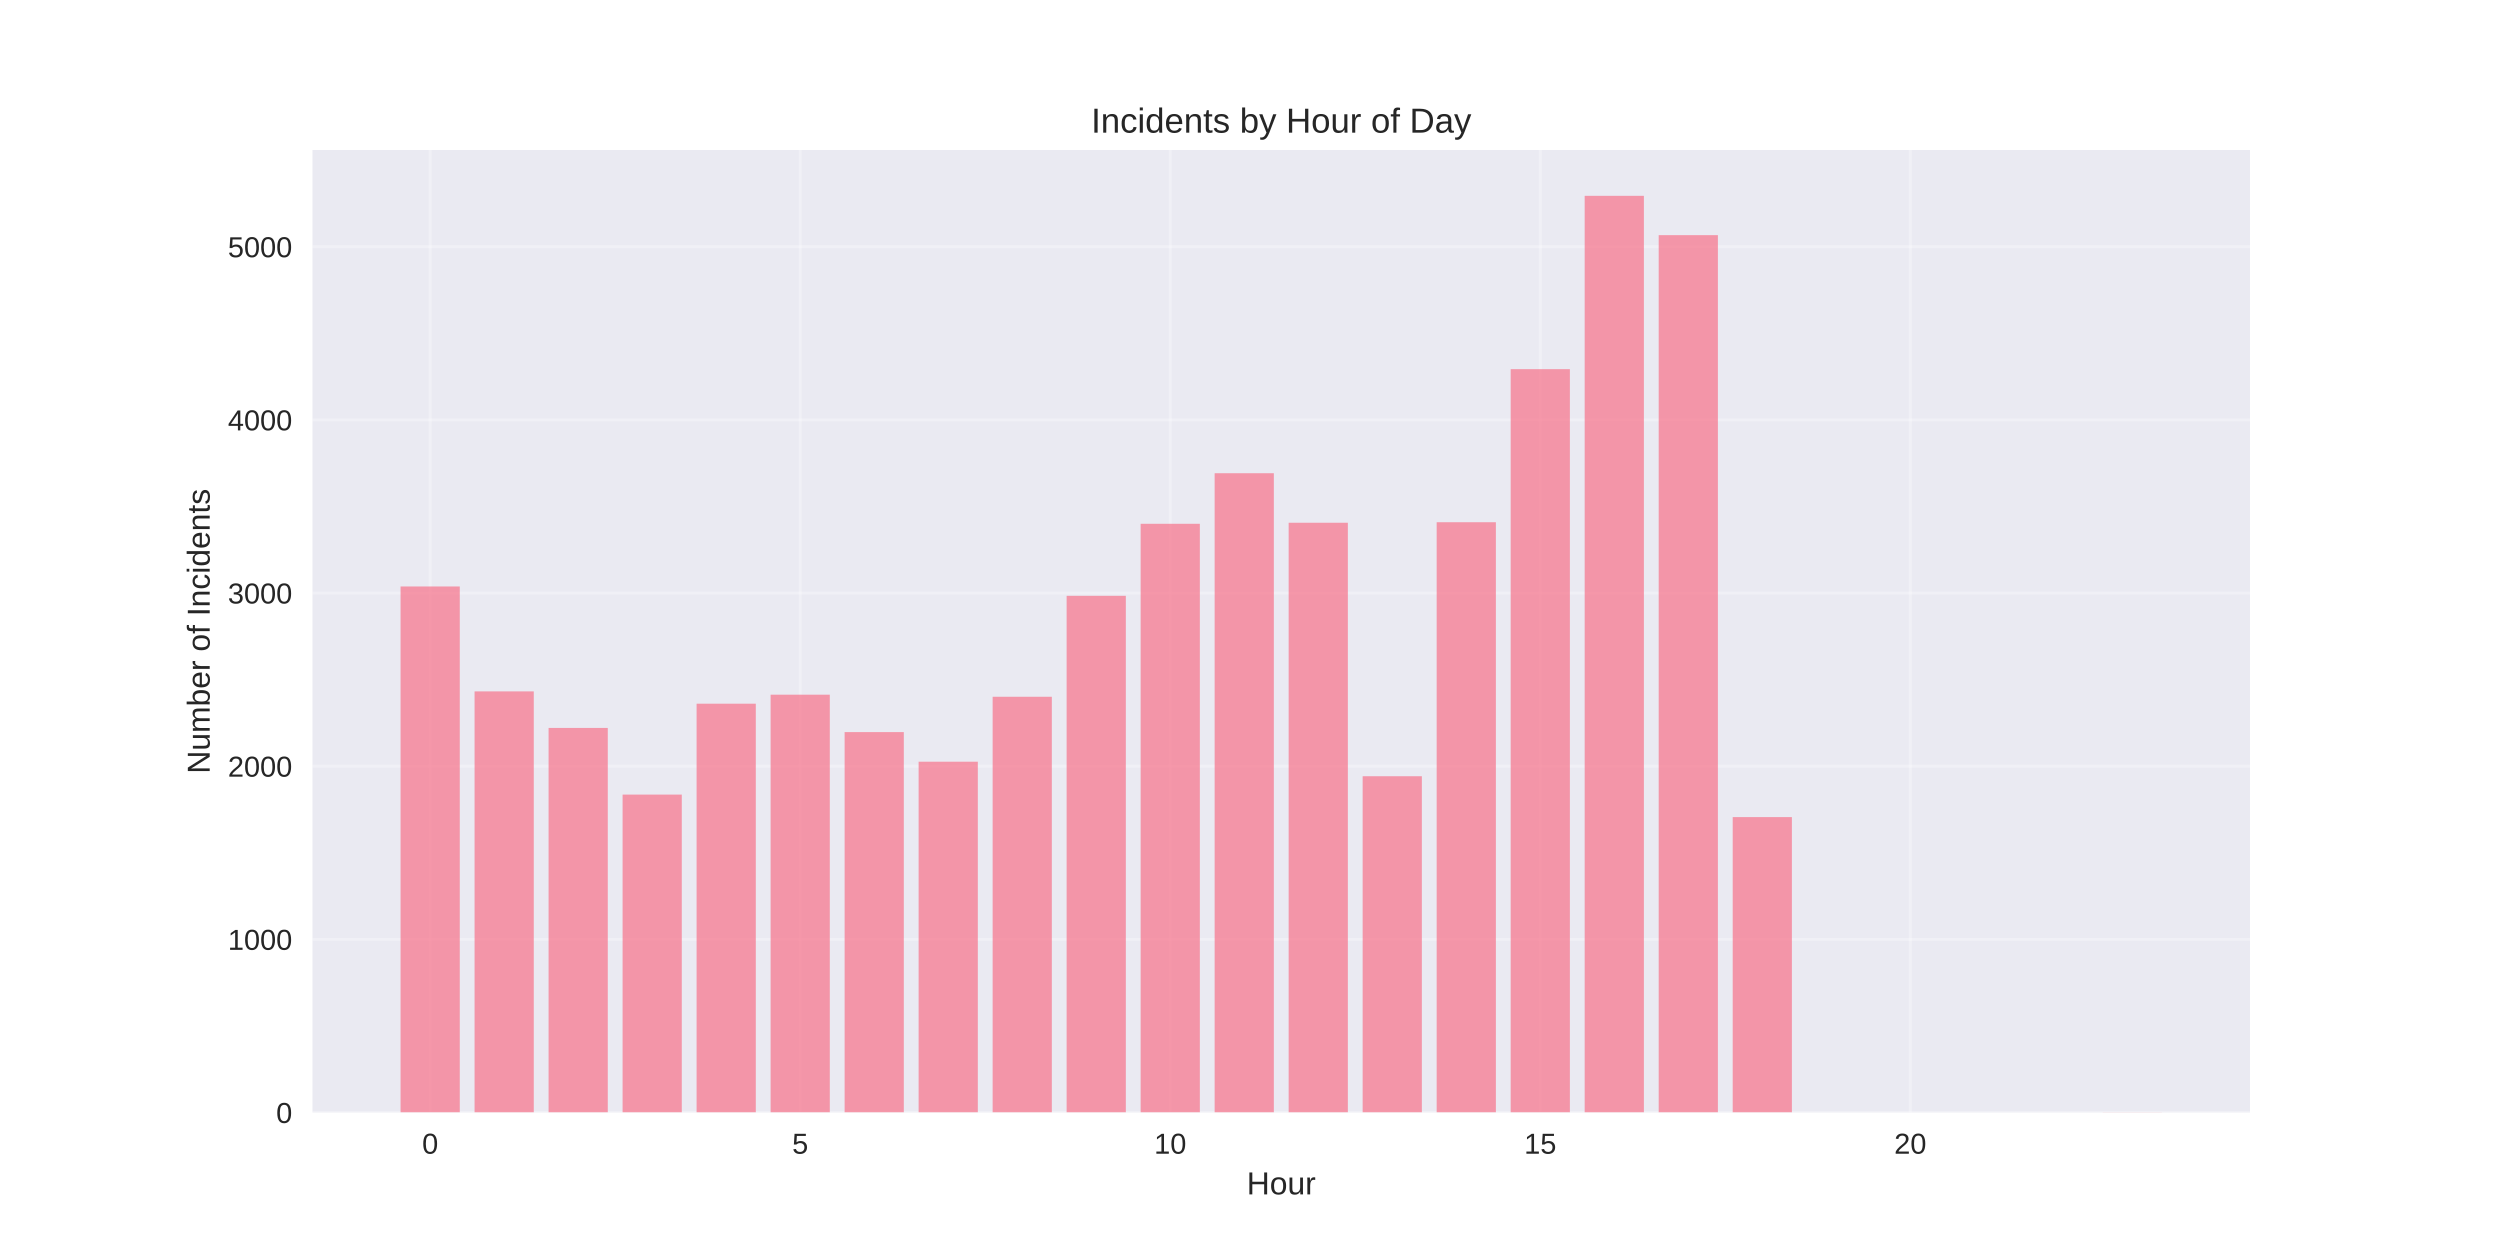
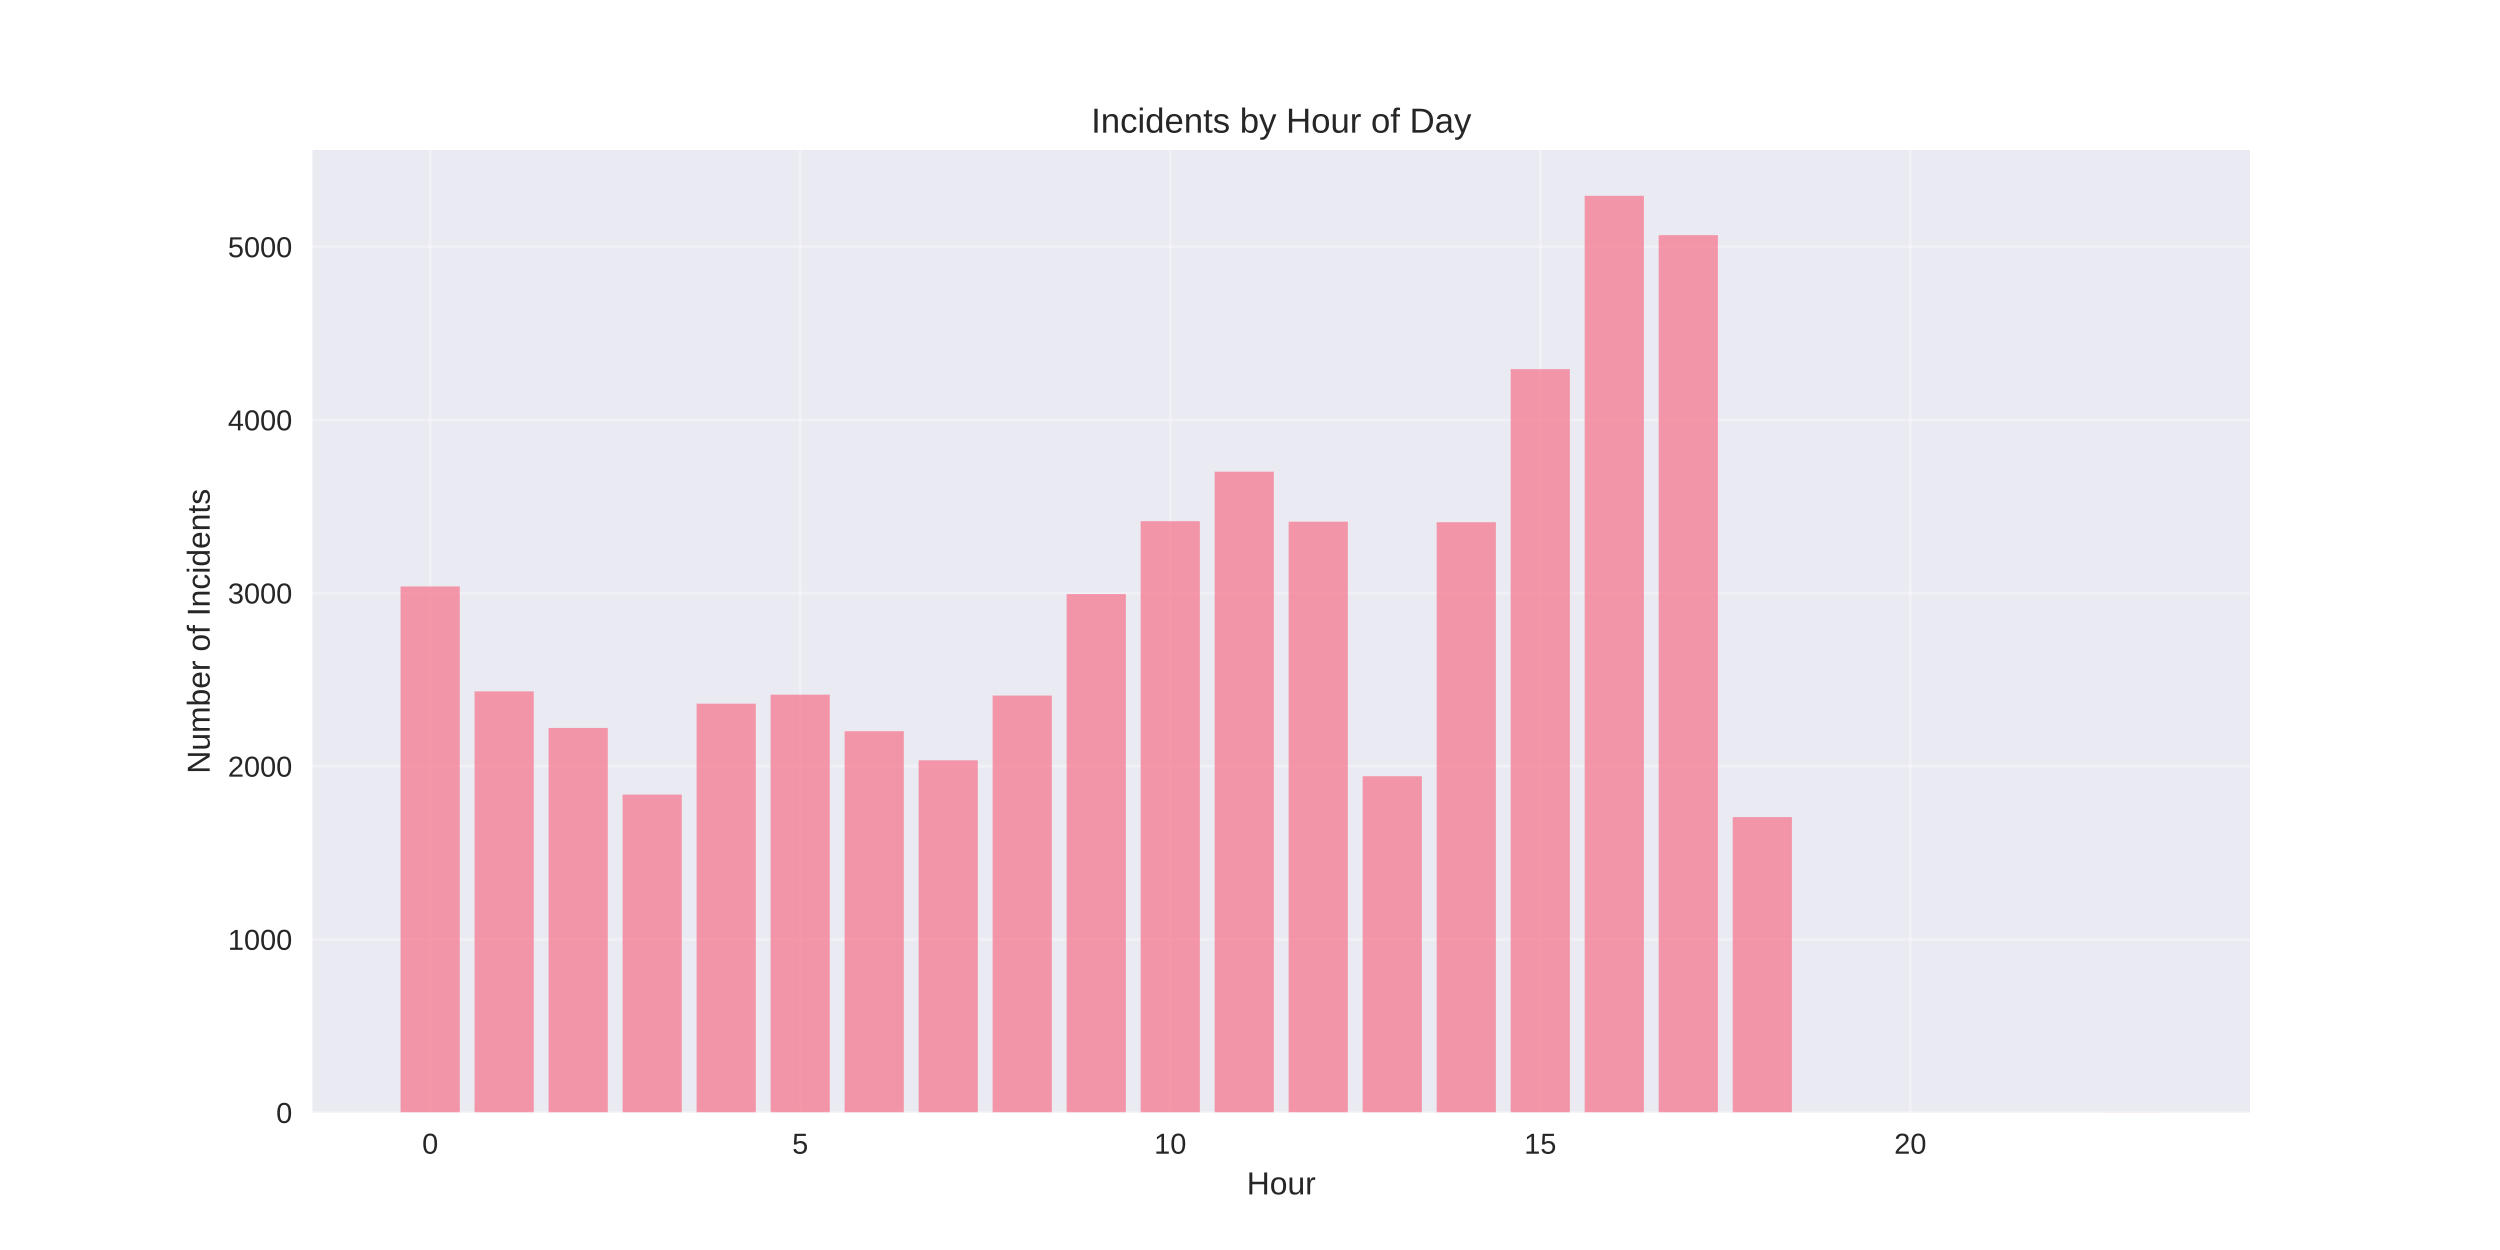
<svg xmlns="http://www.w3.org/2000/svg" width="864pt" height="432pt" viewBox="0 0 864 432" version="1.1">
  <defs>
    <style type="text/css">*{stroke-linejoin: round; stroke-linecap: butt}</style>
  </defs>
  <g id="figure_1">
    <g id="patch_1">
      <path d="M 0 432  L 864 432  L 864 0  L 0 0  z " style="fill: #ffffff" />
    </g>
    <g id="axes_1">
      <g id="patch_2">
        <path d="M 108 384.48  L 777.6 384.48  L 777.6 51.84  L 108 51.84  z " style="fill: #eaeaf2" />
      </g>
      <g id="matplotlib.axis_1">
        <g id="xtick_1">
          <g id="line2d_1">
-             <path d="M 148.667 384.48  L 148.667 51.84  " clip-path="url(#p97400e37c4)" style="fill: none; stroke: #ffffff; stroke-opacity: 0.3; stroke-linecap: round" />
+             <path d="M 148.667 384.48  L 148.667 51.84  " clip-path="url(#p96ef2fca0a)" style="fill: none; stroke: #ffffff; stroke-opacity: 0.3; stroke-linecap: round" />
          </g>
          <g id="line2d_2" />
          <g id="text_1">
            <text style="fill: #262626; font: 10px 'Arial', 'Liberation Sans', 'DejaVu Sans', 'Bitstream Vera Sans', sans-serif; text-anchor: middle" x="148.667" y="398.727" transform="rotate(-0 148.6671 398.7269)">0</text>
          </g>
        </g>
        <g id="xtick_2">
          <g id="line2d_3">
-             <path d="M 276.551 384.48  L 276.551 51.84  " clip-path="url(#p97400e37c4)" style="fill: none; stroke: #ffffff; stroke-opacity: 0.3; stroke-linecap: round" />
+             <path d="M 276.551 384.48  L 276.551 51.84  " clip-path="url(#p96ef2fca0a)" style="fill: none; stroke: #ffffff; stroke-opacity: 0.3; stroke-linecap: round" />
          </g>
          <g id="line2d_4" />
          <g id="text_2">
            <text style="fill: #262626; font: 10px 'Arial', 'Liberation Sans', 'DejaVu Sans', 'Bitstream Vera Sans', sans-serif; text-anchor: middle" x="276.551" y="398.727" transform="rotate(-0 276.551 398.7269)">5</text>
          </g>
        </g>
        <g id="xtick_3">
          <g id="line2d_5">
-             <path d="M 404.435 384.48  L 404.435 51.84  " clip-path="url(#p97400e37c4)" style="fill: none; stroke: #ffffff; stroke-opacity: 0.3; stroke-linecap: round" />
+             <path d="M 404.435 384.48  L 404.435 51.84  " clip-path="url(#p96ef2fca0a)" style="fill: none; stroke: #ffffff; stroke-opacity: 0.3; stroke-linecap: round" />
          </g>
          <g id="line2d_6" />
          <g id="text_3">
            <text style="fill: #262626; font: 10px 'Arial', 'Liberation Sans', 'DejaVu Sans', 'Bitstream Vera Sans', sans-serif; text-anchor: middle" x="404.435" y="398.727" transform="rotate(-0 404.4348 398.7269)">10</text>
          </g>
        </g>
        <g id="xtick_4">
          <g id="line2d_7">
-             <path d="M 532.319 384.48  L 532.319 51.84  " clip-path="url(#p97400e37c4)" style="fill: none; stroke: #ffffff; stroke-opacity: 0.3; stroke-linecap: round" />
+             <path d="M 532.319 384.48  L 532.319 51.84  " clip-path="url(#p96ef2fca0a)" style="fill: none; stroke: #ffffff; stroke-opacity: 0.3; stroke-linecap: round" />
          </g>
          <g id="line2d_8" />
          <g id="text_4">
            <text style="fill: #262626; font: 10px 'Arial', 'Liberation Sans', 'DejaVu Sans', 'Bitstream Vera Sans', sans-serif; text-anchor: middle" x="532.319" y="398.727" transform="rotate(-0 532.3187 398.7269)">15</text>
          </g>
        </g>
        <g id="xtick_5">
          <g id="line2d_9">
-             <path d="M 660.203 384.48  L 660.203 51.84  " clip-path="url(#p97400e37c4)" style="fill: none; stroke: #ffffff; stroke-opacity: 0.3; stroke-linecap: round" />
+             <path d="M 660.203 384.48  L 660.203 51.84  " clip-path="url(#p96ef2fca0a)" style="fill: none; stroke: #ffffff; stroke-opacity: 0.3; stroke-linecap: round" />
          </g>
          <g id="line2d_10" />
          <g id="text_5">
            <text style="fill: #262626; font: 10px 'Arial', 'Liberation Sans', 'DejaVu Sans', 'Bitstream Vera Sans', sans-serif; text-anchor: middle" x="660.203" y="398.727" transform="rotate(-0 660.2026 398.7269)">20</text>
          </g>
        </g>
        <g id="text_6">
          <text style="fill: #262626; font: 11px 'Arial', 'Liberation Sans', 'DejaVu Sans', 'Bitstream Vera Sans', sans-serif; text-anchor: middle" x="442.8" y="412.773" transform="rotate(-0 442.8 412.7734)">Hour</text>
        </g>
      </g>
      <g id="matplotlib.axis_2">
        <g id="ytick_1">
          <g id="line2d_11">
-             <path d="M 108 384.48  L 777.6 384.48  " clip-path="url(#p97400e37c4)" style="fill: none; stroke: #ffffff; stroke-opacity: 0.3; stroke-linecap: round" />
+             <path d="M 108 384.48  L 777.6 384.48  " clip-path="url(#p96ef2fca0a)" style="fill: none; stroke: #ffffff; stroke-opacity: 0.3; stroke-linecap: round" />
          </g>
          <g id="line2d_12" />
          <g id="text_7">
            <text style="fill: #262626; font: 10px 'Arial', 'Liberation Sans', 'DejaVu Sans', 'Bitstream Vera Sans', sans-serif; text-anchor: end" x="101" y="388.103" transform="rotate(-0 101 388.1034)">0</text>
          </g>
        </g>
        <g id="ytick_2">
          <g id="line2d_13">
-             <path d="M 108 324.639  L 777.6 324.639  " clip-path="url(#p97400e37c4)" style="fill: none; stroke: #ffffff; stroke-opacity: 0.3; stroke-linecap: round" />
+             <path d="M 108 324.639  L 777.6 324.639  " clip-path="url(#p96ef2fca0a)" style="fill: none; stroke: #ffffff; stroke-opacity: 0.3; stroke-linecap: round" />
          </g>
          <g id="line2d_14" />
          <g id="text_8">
            <text style="fill: #262626; font: 10px 'Arial', 'Liberation Sans', 'DejaVu Sans', 'Bitstream Vera Sans', sans-serif; text-anchor: end" x="101" y="328.262" transform="rotate(-0 101 328.2621)">1000</text>
          </g>
        </g>
        <g id="ytick_3">
          <g id="line2d_15">
-             <path d="M 108 264.797  L 777.6 264.797  " clip-path="url(#p97400e37c4)" style="fill: none; stroke: #ffffff; stroke-opacity: 0.3; stroke-linecap: round" />
+             <path d="M 108 264.797  L 777.6 264.797  " clip-path="url(#p96ef2fca0a)" style="fill: none; stroke: #ffffff; stroke-opacity: 0.3; stroke-linecap: round" />
          </g>
          <g id="line2d_16" />
          <g id="text_9">
            <text style="fill: #262626; font: 10px 'Arial', 'Liberation Sans', 'DejaVu Sans', 'Bitstream Vera Sans', sans-serif; text-anchor: end" x="101" y="268.421" transform="rotate(-0 101 268.4208)">2000</text>
          </g>
        </g>
        <g id="ytick_4">
          <g id="line2d_17">
-             <path d="M 108 204.956  L 777.6 204.956  " clip-path="url(#p97400e37c4)" style="fill: none; stroke: #ffffff; stroke-opacity: 0.3; stroke-linecap: round" />
+             <path d="M 108 204.956  L 777.6 204.956  " clip-path="url(#p96ef2fca0a)" style="fill: none; stroke: #ffffff; stroke-opacity: 0.3; stroke-linecap: round" />
          </g>
          <g id="line2d_18" />
          <g id="text_10">
            <text style="fill: #262626; font: 10px 'Arial', 'Liberation Sans', 'DejaVu Sans', 'Bitstream Vera Sans', sans-serif; text-anchor: end" x="101" y="208.579" transform="rotate(-0 101 208.5794)">3000</text>
          </g>
        </g>
        <g id="ytick_5">
          <g id="line2d_19">
-             <path d="M 108 145.115  L 777.6 145.115  " clip-path="url(#p97400e37c4)" style="fill: none; stroke: #ffffff; stroke-opacity: 0.3; stroke-linecap: round" />
+             <path d="M 108 145.115  L 777.6 145.115  " clip-path="url(#p96ef2fca0a)" style="fill: none; stroke: #ffffff; stroke-opacity: 0.3; stroke-linecap: round" />
          </g>
          <g id="line2d_20" />
          <g id="text_11">
            <text style="fill: #262626; font: 10px 'Arial', 'Liberation Sans', 'DejaVu Sans', 'Bitstream Vera Sans', sans-serif; text-anchor: end" x="101" y="148.738" transform="rotate(-0 101 148.7381)">4000</text>
          </g>
        </g>
        <g id="ytick_6">
          <g id="line2d_21">
-             <path d="M 108 85.273  L 777.6 85.273  " clip-path="url(#p97400e37c4)" style="fill: none; stroke: #ffffff; stroke-opacity: 0.3; stroke-linecap: round" />
+             <path d="M 108 85.273  L 777.6 85.273  " clip-path="url(#p96ef2fca0a)" style="fill: none; stroke: #ffffff; stroke-opacity: 0.3; stroke-linecap: round" />
          </g>
          <g id="line2d_22" />
          <g id="text_12">
            <text style="fill: #262626; font: 10px 'Arial', 'Liberation Sans', 'DejaVu Sans', 'Bitstream Vera Sans', sans-serif; text-anchor: end" x="101" y="88.897" transform="rotate(-0 101 88.89679)">5000</text>
          </g>
        </g>
        <g id="text_13">
          <text style="fill: #262626; font: 11px 'Arial', 'Liberation Sans', 'DejaVu Sans', 'Bitstream Vera Sans', sans-serif; text-anchor: middle" x="72.474" y="218.16" transform="rotate(-90 72.47375 218.16)">Number of Incidents</text>
        </g>
      </g>
      <g id="patch_3">
-         <path d="M 138.436 384.48  L 158.898 384.48  L 158.898 202.682  L 138.436 202.682  z " clip-path="url(#p97400e37c4)" style="fill: #f77189; opacity: 0.7" />
+         <path d="M 138.436 384.48  L 158.898 384.48  L 158.898 202.682  L 138.436 202.682  z " clip-path="url(#p96ef2fca0a)" style="fill: #f77189; opacity: 0.7" />
      </g>
      <g id="patch_4">
-         <path d="M 164.013 384.48  L 184.475 384.48  L 184.475 238.946  L 164.013 238.946  z " clip-path="url(#p97400e37c4)" style="fill: #f77189; opacity: 0.7" />
+         <path d="M 164.013 384.48  L 184.475 384.48  L 184.475 238.946  L 164.013 238.946  z " clip-path="url(#p96ef2fca0a)" style="fill: #f77189; opacity: 0.7" />
      </g>
      <g id="patch_5">
-         <path d="M 189.59 384.48  L 210.051 384.48  L 210.051 251.572  L 189.59 251.572  z " clip-path="url(#p97400e37c4)" style="fill: #f77189; opacity: 0.7" />
+         <path d="M 189.59 384.48  L 210.051 384.48  L 210.051 251.572  L 189.59 251.572  z " clip-path="url(#p96ef2fca0a)" style="fill: #f77189; opacity: 0.7" />
      </g>
      <g id="patch_6">
-         <path d="M 215.167 384.48  L 235.628 384.48  L 235.628 274.611  L 215.167 274.611  z " clip-path="url(#p97400e37c4)" style="fill: #f77189; opacity: 0.7" />
+         <path d="M 215.167 384.48  L 235.628 384.48  L 235.628 274.611  L 215.167 274.611  z " clip-path="url(#p96ef2fca0a)" style="fill: #f77189; opacity: 0.7" />
      </g>
      <g id="patch_7">
-         <path d="M 240.743 384.48  L 261.205 384.48  L 261.205 243.195  L 240.743 243.195  z " clip-path="url(#p97400e37c4)" style="fill: #f77189; opacity: 0.7" />
+         <path d="M 240.743 384.48  L 261.205 384.48  L 261.205 243.195  L 240.743 243.195  z " clip-path="url(#p96ef2fca0a)" style="fill: #f77189; opacity: 0.7" />
      </g>
      <g id="patch_8">
-         <path d="M 266.32 384.48  L 286.782 384.48  L 286.782 240.083  L 266.32 240.083  z " clip-path="url(#p97400e37c4)" style="fill: #f77189; opacity: 0.7" />
+         <path d="M 266.32 384.48  L 286.782 384.48  L 286.782 240.083  L 266.32 240.083  z " clip-path="url(#p96ef2fca0a)" style="fill: #f77189; opacity: 0.7" />
      </g>
      <g id="patch_9">
-         <path d="M 291.897 384.48  L 312.358 384.48  L 312.358 253.009  L 291.897 253.009  z " clip-path="url(#p97400e37c4)" style="fill: #f77189; opacity: 0.7" />
+         <path d="M 291.897 384.48  L 312.358 384.48  L 312.358 252.709  L 291.897 252.709  z " clip-path="url(#p96ef2fca0a)" style="fill: #f77189; opacity: 0.7" />
      </g>
      <g id="patch_10">
-         <path d="M 317.474 384.48  L 337.935 384.48  L 337.935 263.241  L 317.474 263.241  z " clip-path="url(#p97400e37c4)" style="fill: #f77189; opacity: 0.7" />
+         <path d="M 317.474 384.48  L 337.935 384.48  L 337.935 262.763  L 317.474 262.763  z " clip-path="url(#p96ef2fca0a)" style="fill: #f77189; opacity: 0.7" />
      </g>
      <g id="patch_11">
-         <path d="M 343.051 384.48  L 363.512 384.48  L 363.512 240.801  L 343.051 240.801  z " clip-path="url(#p97400e37c4)" style="fill: #f77189; opacity: 0.7" />
+         <path d="M 343.051 384.48  L 363.512 384.48  L 363.512 240.382  L 343.051 240.382  z " clip-path="url(#p96ef2fca0a)" style="fill: #f77189; opacity: 0.7" />
      </g>
      <g id="patch_12">
-         <path d="M 368.627 384.48  L 389.089 384.48  L 389.089 205.913  L 368.627 205.913  z " clip-path="url(#p97400e37c4)" style="fill: #f77189; opacity: 0.7" />
+         <path d="M 368.627 384.48  L 389.089 384.48  L 389.089 205.315  L 368.627 205.315  z " clip-path="url(#p96ef2fca0a)" style="fill: #f77189; opacity: 0.7" />
      </g>
      <g id="patch_13">
-         <path d="M 394.204 384.48  L 414.666 384.48  L 414.666 181.019  L 394.204 181.019  z " clip-path="url(#p97400e37c4)" style="fill: #f77189; opacity: 0.7" />
+         <path d="M 394.204 384.48  L 414.666 384.48  L 414.666 180.122  L 394.204 180.122  z " clip-path="url(#p96ef2fca0a)" style="fill: #f77189; opacity: 0.7" />
      </g>
      <g id="patch_14">
-         <path d="M 419.781 384.48  L 440.242 384.48  L 440.242 163.546  L 419.781 163.546  z " clip-path="url(#p97400e37c4)" style="fill: #f77189; opacity: 0.7" />
+         <path d="M 419.781 384.48  L 440.242 384.48  L 440.242 163.007  L 419.781 163.007  z " clip-path="url(#p96ef2fca0a)" style="fill: #f77189; opacity: 0.7" />
      </g>
      <g id="patch_15">
-         <path d="M 445.358 384.48  L 465.819 384.48  L 465.819 180.66  L 445.358 180.66  z " clip-path="url(#p97400e37c4)" style="fill: #f77189; opacity: 0.7" />
+         <path d="M 445.358 384.48  L 465.819 384.48  L 465.819 180.301  L 445.358 180.301  z " clip-path="url(#p96ef2fca0a)" style="fill: #f77189; opacity: 0.7" />
      </g>
      <g id="patch_16">
-         <path d="M 470.934 384.48  L 491.396 384.48  L 491.396 268.268  L 470.934 268.268  z " clip-path="url(#p97400e37c4)" style="fill: #f77189; opacity: 0.7" />
+         <path d="M 470.934 384.48  L 491.396 384.48  L 491.396 268.268  L 470.934 268.268  z " clip-path="url(#p96ef2fca0a)" style="fill: #f77189; opacity: 0.7" />
      </g>
      <g id="patch_17">
-         <path d="M 496.511 384.48  L 516.973 384.48  L 516.973 180.481  L 496.511 180.481  z " clip-path="url(#p97400e37c4)" style="fill: #f77189; opacity: 0.7" />
+         <path d="M 496.511 384.48  L 516.973 384.48  L 516.973 180.481  L 496.511 180.481  z " clip-path="url(#p96ef2fca0a)" style="fill: #f77189; opacity: 0.7" />
      </g>
      <g id="patch_18">
-         <path d="M 522.088 384.48  L 542.549 384.48  L 542.549 127.581  L 522.088 127.581  z " clip-path="url(#p97400e37c4)" style="fill: #f77189; opacity: 0.7" />
+         <path d="M 522.088 384.48  L 542.549 384.48  L 542.549 127.581  L 522.088 127.581  z " clip-path="url(#p96ef2fca0a)" style="fill: #f77189; opacity: 0.7" />
      </g>
      <g id="patch_19">
-         <path d="M 547.665 384.48  L 568.126 384.48  L 568.126 67.68  L 547.665 67.68  z " clip-path="url(#p97400e37c4)" style="fill: #f77189; opacity: 0.7" />
+         <path d="M 547.665 384.48  L 568.126 384.48  L 568.126 67.68  L 547.665 67.68  z " clip-path="url(#p96ef2fca0a)" style="fill: #f77189; opacity: 0.7" />
      </g>
      <g id="patch_20">
-         <path d="M 573.242 384.48  L 593.703 384.48  L 593.703 81.264  L 573.242 81.264  z " clip-path="url(#p97400e37c4)" style="fill: #f77189; opacity: 0.7" />
+         <path d="M 573.242 384.48  L 593.703 384.48  L 593.703 81.264  L 573.242 81.264  z " clip-path="url(#p96ef2fca0a)" style="fill: #f77189; opacity: 0.7" />
      </g>
      <g id="patch_21">
-         <path d="M 598.818 384.48  L 619.28 384.48  L 619.28 282.391  L 598.818 282.391  z " clip-path="url(#p97400e37c4)" style="fill: #f77189; opacity: 0.7" />
+         <path d="M 598.818 384.48  L 619.28 384.48  L 619.28 282.391  L 598.818 282.391  z " clip-path="url(#p96ef2fca0a)" style="fill: #f77189; opacity: 0.7" />
      </g>
      <g id="patch_22">
-         <path d="M 726.702 384.48  L 747.164 384.48  L 747.164 384.42  L 726.702 384.42  z " clip-path="url(#p97400e37c4)" style="fill: #f77189; opacity: 0.7" />
+         <path d="M 726.702 384.48  L 747.164 384.48  L 747.164 384.42  L 726.702 384.42  z " clip-path="url(#p96ef2fca0a)" style="fill: #f77189; opacity: 0.7" />
      </g>
      <g id="patch_23">
        <path d="M 108 384.48  L 108 51.84  " style="fill: none" />
      </g>
      <g id="patch_24">
        <path d="M 777.6 384.48  L 777.6 51.84  " style="fill: none" />
      </g>
      <g id="patch_25">
        <path d="M 108 384.48  L 777.6 384.48  " style="fill: none" />
      </g>
      <g id="patch_26">
        <path d="M 108 51.84  L 777.6 51.84  " style="fill: none" />
      </g>
      <g id="text_14">
        <text style="fill: #262626; font: 12px 'Arial', 'Liberation Sans', 'DejaVu Sans', 'Bitstream Vera Sans', sans-serif; text-anchor: middle" x="442.8" y="45.84" transform="rotate(-0 442.8 45.84)">Incidents by Hour of Day</text>
      </g>
    </g>
  </g>
  <defs>
-     <clipPath id="p97400e37c4">
+     <clipPath id="p96ef2fca0a">
      <rect x="108" y="51.84" width="669.6" height="332.64" />
    </clipPath>
  </defs>
</svg>
